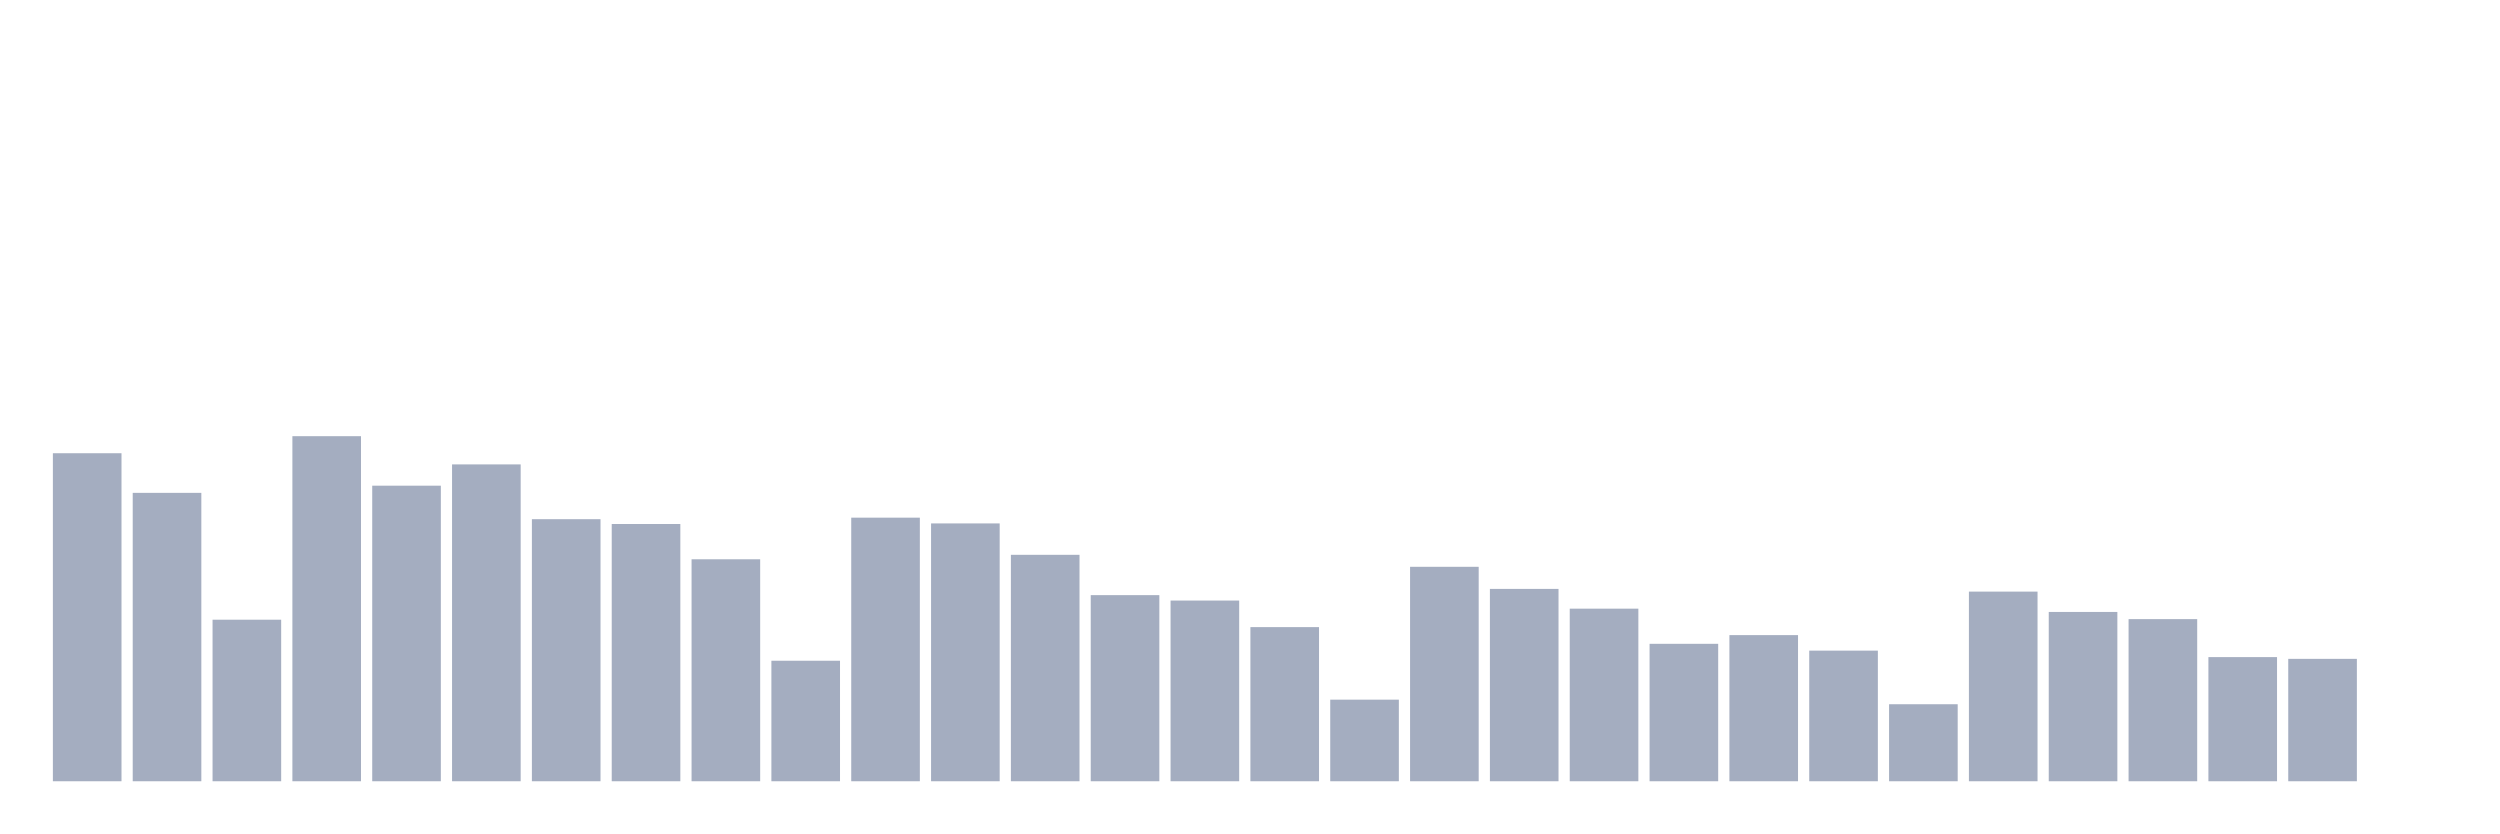
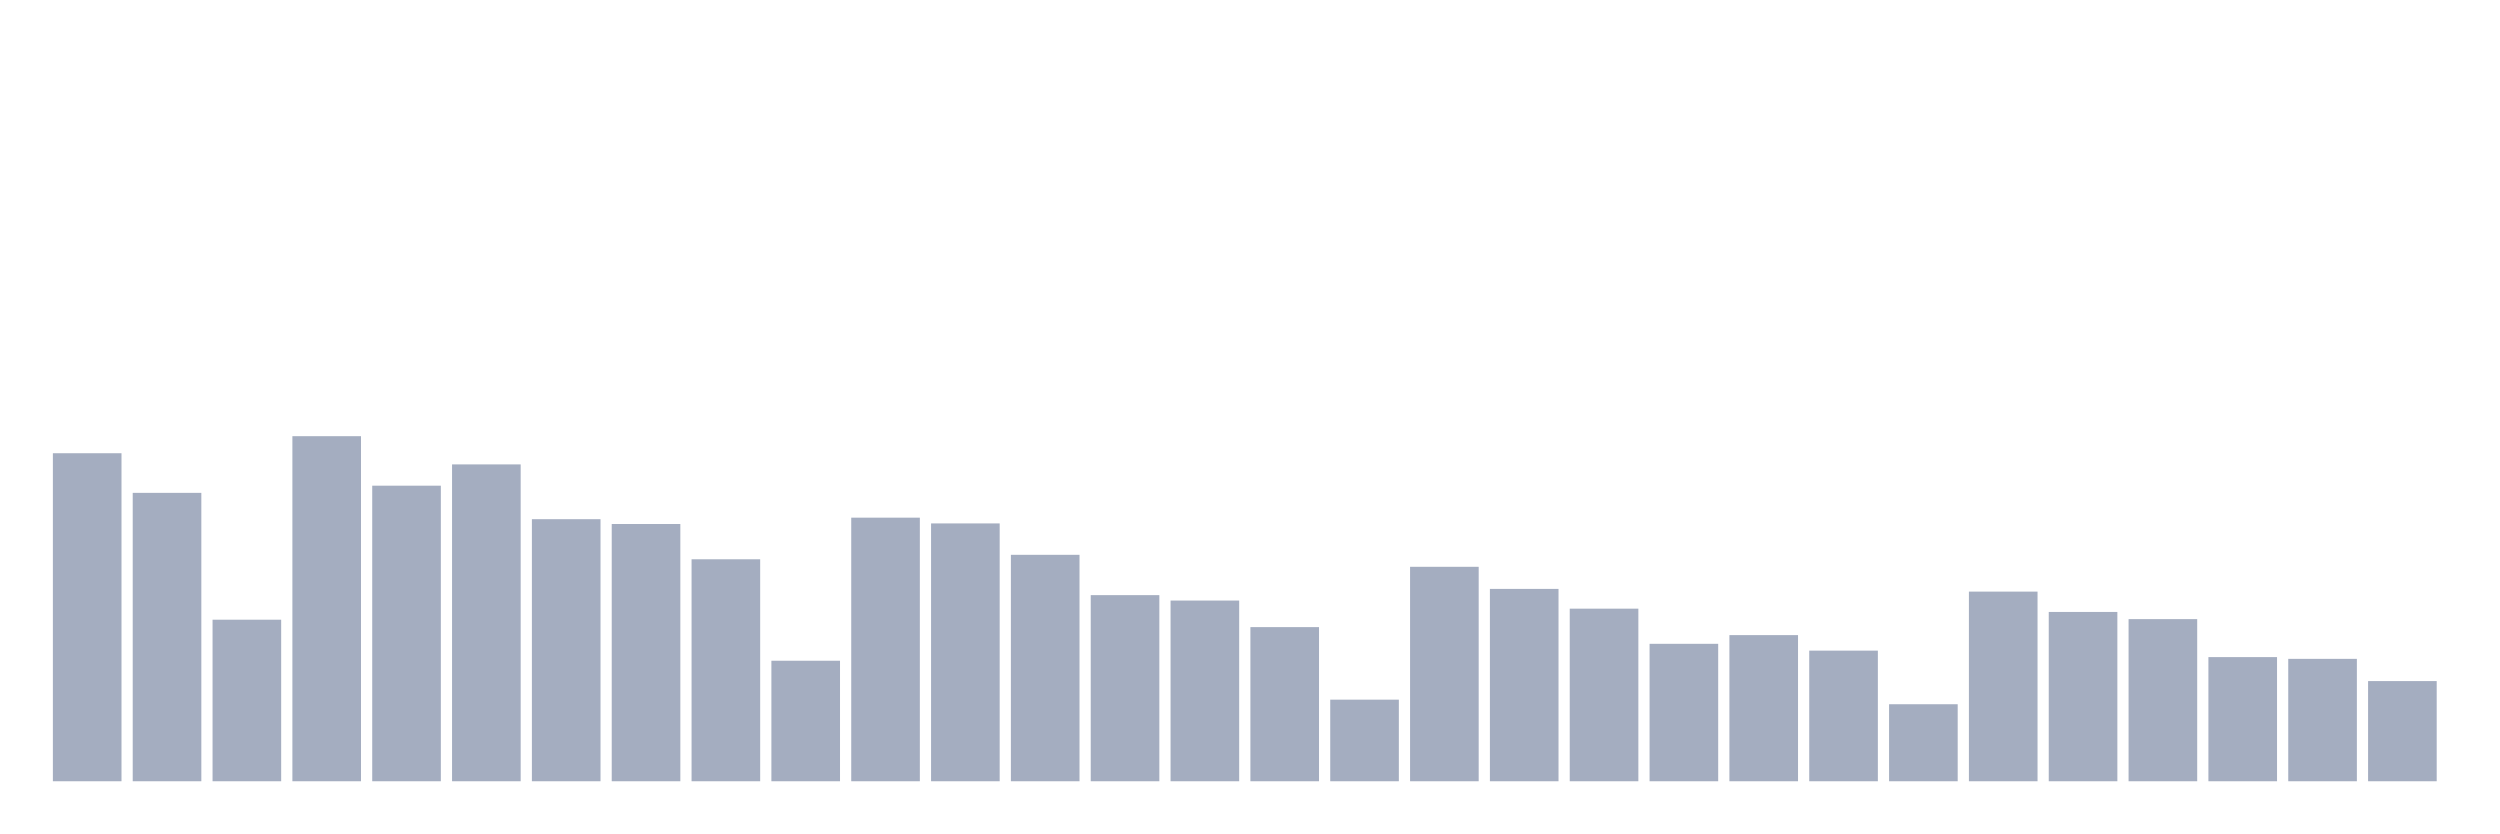
<svg xmlns="http://www.w3.org/2000/svg" viewBox="0 0 480 160">
  <g transform="translate(10,10)">
    <rect class="bar" x="0.153" width="13.175" y="77.02" height="62.98" fill="rgb(164,173,192)" />
    <rect class="bar" x="15.482" width="13.175" y="84.628" height="55.372" fill="rgb(164,173,192)" />
    <rect class="bar" x="30.81" width="13.175" y="108.984" height="31.016" fill="rgb(164,173,192)" />
    <rect class="bar" x="46.138" width="13.175" y="73.747" height="66.253" fill="rgb(164,173,192)" />
    <rect class="bar" x="61.466" width="13.175" y="83.251" height="56.749" fill="rgb(164,173,192)" />
    <rect class="bar" x="76.794" width="13.175" y="79.165" height="60.835" fill="rgb(164,173,192)" />
    <rect class="bar" x="92.123" width="13.175" y="89.684" height="50.316" fill="rgb(164,173,192)" />
    <rect class="bar" x="107.451" width="13.175" y="90.609" height="49.391" fill="rgb(164,173,192)" />
    <rect class="bar" x="122.779" width="13.175" y="97.381" height="42.619" fill="rgb(164,173,192)" />
    <rect class="bar" x="138.107" width="13.175" y="116.862" height="23.138" fill="rgb(164,173,192)" />
    <rect class="bar" x="153.436" width="13.175" y="89.391" height="50.609" fill="rgb(164,173,192)" />
    <rect class="bar" x="168.764" width="13.175" y="90.497" height="49.503" fill="rgb(164,173,192)" />
    <rect class="bar" x="184.092" width="13.175" y="96.524" height="43.476" fill="rgb(164,173,192)" />
    <rect class="bar" x="199.42" width="13.175" y="104.266" height="35.734" fill="rgb(164,173,192)" />
    <rect class="bar" x="214.748" width="13.175" y="105.305" height="34.695" fill="rgb(164,173,192)" />
    <rect class="bar" x="230.077" width="13.175" y="110.406" height="29.594" fill="rgb(164,173,192)" />
    <rect class="bar" x="245.405" width="13.175" y="124.334" height="15.666" fill="rgb(164,173,192)" />
    <rect class="bar" x="260.733" width="13.175" y="98.826" height="41.174" fill="rgb(164,173,192)" />
    <rect class="bar" x="276.061" width="13.175" y="103.07" height="36.93" fill="rgb(164,173,192)" />
    <rect class="bar" x="291.39" width="13.175" y="106.862" height="33.138" fill="rgb(164,173,192)" />
    <rect class="bar" x="306.718" width="13.175" y="113.612" height="26.388" fill="rgb(164,173,192)" />
    <rect class="bar" x="322.046" width="13.175" y="111.941" height="28.059" fill="rgb(164,173,192)" />
    <rect class="bar" x="337.374" width="13.175" y="114.921" height="25.079" fill="rgb(164,173,192)" />
    <rect class="bar" x="352.702" width="13.175" y="125.214" height="14.786" fill="rgb(164,173,192)" />
    <rect class="bar" x="368.031" width="13.175" y="103.589" height="36.411" fill="rgb(164,173,192)" />
    <rect class="bar" x="383.359" width="13.175" y="107.494" height="32.506" fill="rgb(164,173,192)" />
    <rect class="bar" x="398.687" width="13.175" y="108.871" height="31.129" fill="rgb(164,173,192)" />
    <rect class="bar" x="414.015" width="13.175" y="116.163" height="23.837" fill="rgb(164,173,192)" />
    <rect class="bar" x="429.344" width="13.175" y="116.501" height="23.499" fill="rgb(164,173,192)" />
-     <rect class="bar" x="444.672" width="13.175" y="140" height="0" fill="rgb(164,173,192)" />
+     <rect class="bar" x="444.672" width="13.175" y="120.767" height="19.233" fill="rgb(164,173,192)" />
  </g>
</svg>
